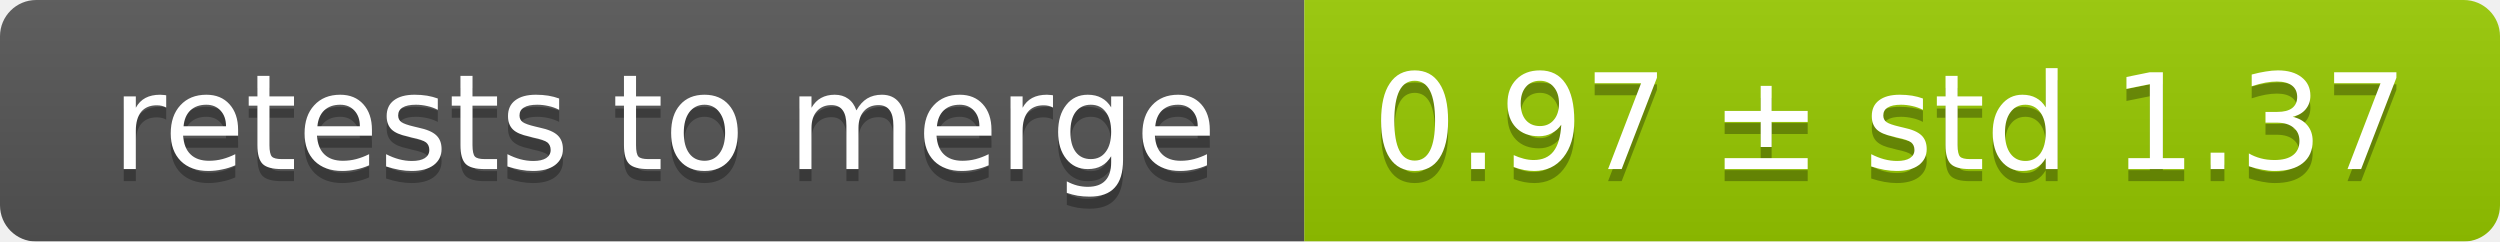
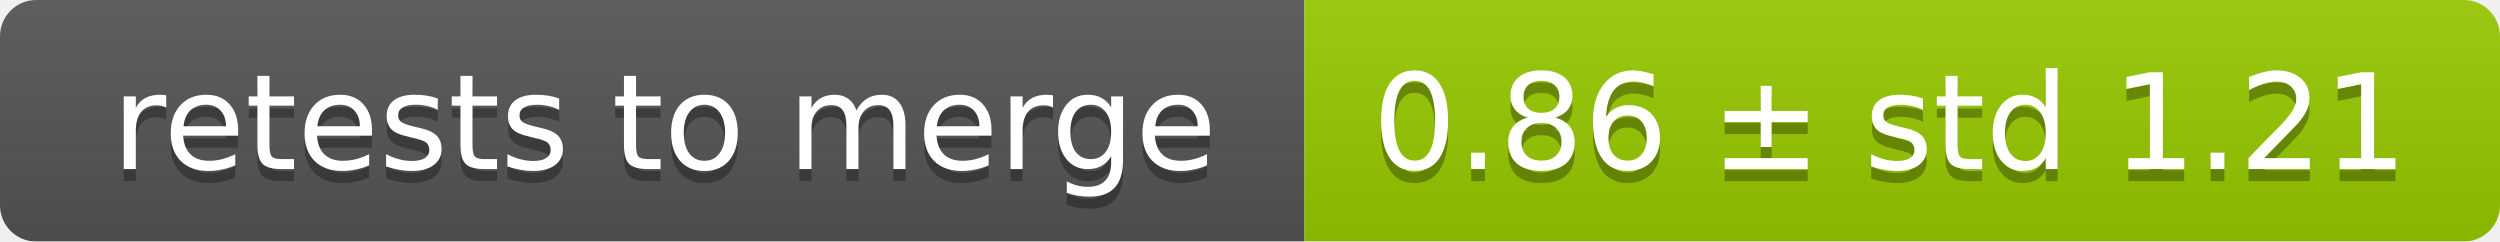
<svg xmlns="http://www.w3.org/2000/svg" width="207" height="20">
  <linearGradient id="smooth" x2="0" y2="100%">
    <stop offset="0" stop-color="#bbb" stop-opacity=".1" />
    <stop offset="1" stop-opacity=".1" />
  </linearGradient>
  <mask id="round">
    <rect width="207" height="20" rx="3" fill="#fff" />
  </mask>
  <g mask="url(#round)">
    <rect width="108" height="20" fill="#555" />
    <rect x="108" width="99" height="20" fill="#97ca00" />
    <rect width="207" height="20" fill="url(#smooth)" />
  </g>
  <g fill="#fff" text-anchor="middle" font-family="DejaVu Sans,Verdana,Geneva,sans-serif" font-size="11">
    <text x="55" y="15" fill="#010101" fill-opacity=".3">retests to merge</text>
    <text x="55" y="14">retests to merge</text>
-     <text x="156.5" y="15" fill="#010101" fill-opacity=".3">0.97 ± std 1.37</text>
-     <text x="156.5" y="14">0.97 ± std 1.37</text>
+     <text x="156.5" y="15" fill="#010101" fill-opacity=".3">0.86 ± std 1.21</text>
+     <text x="156.5" y="14">0.86 ± std 1.21</text>
  </g>
</svg>
